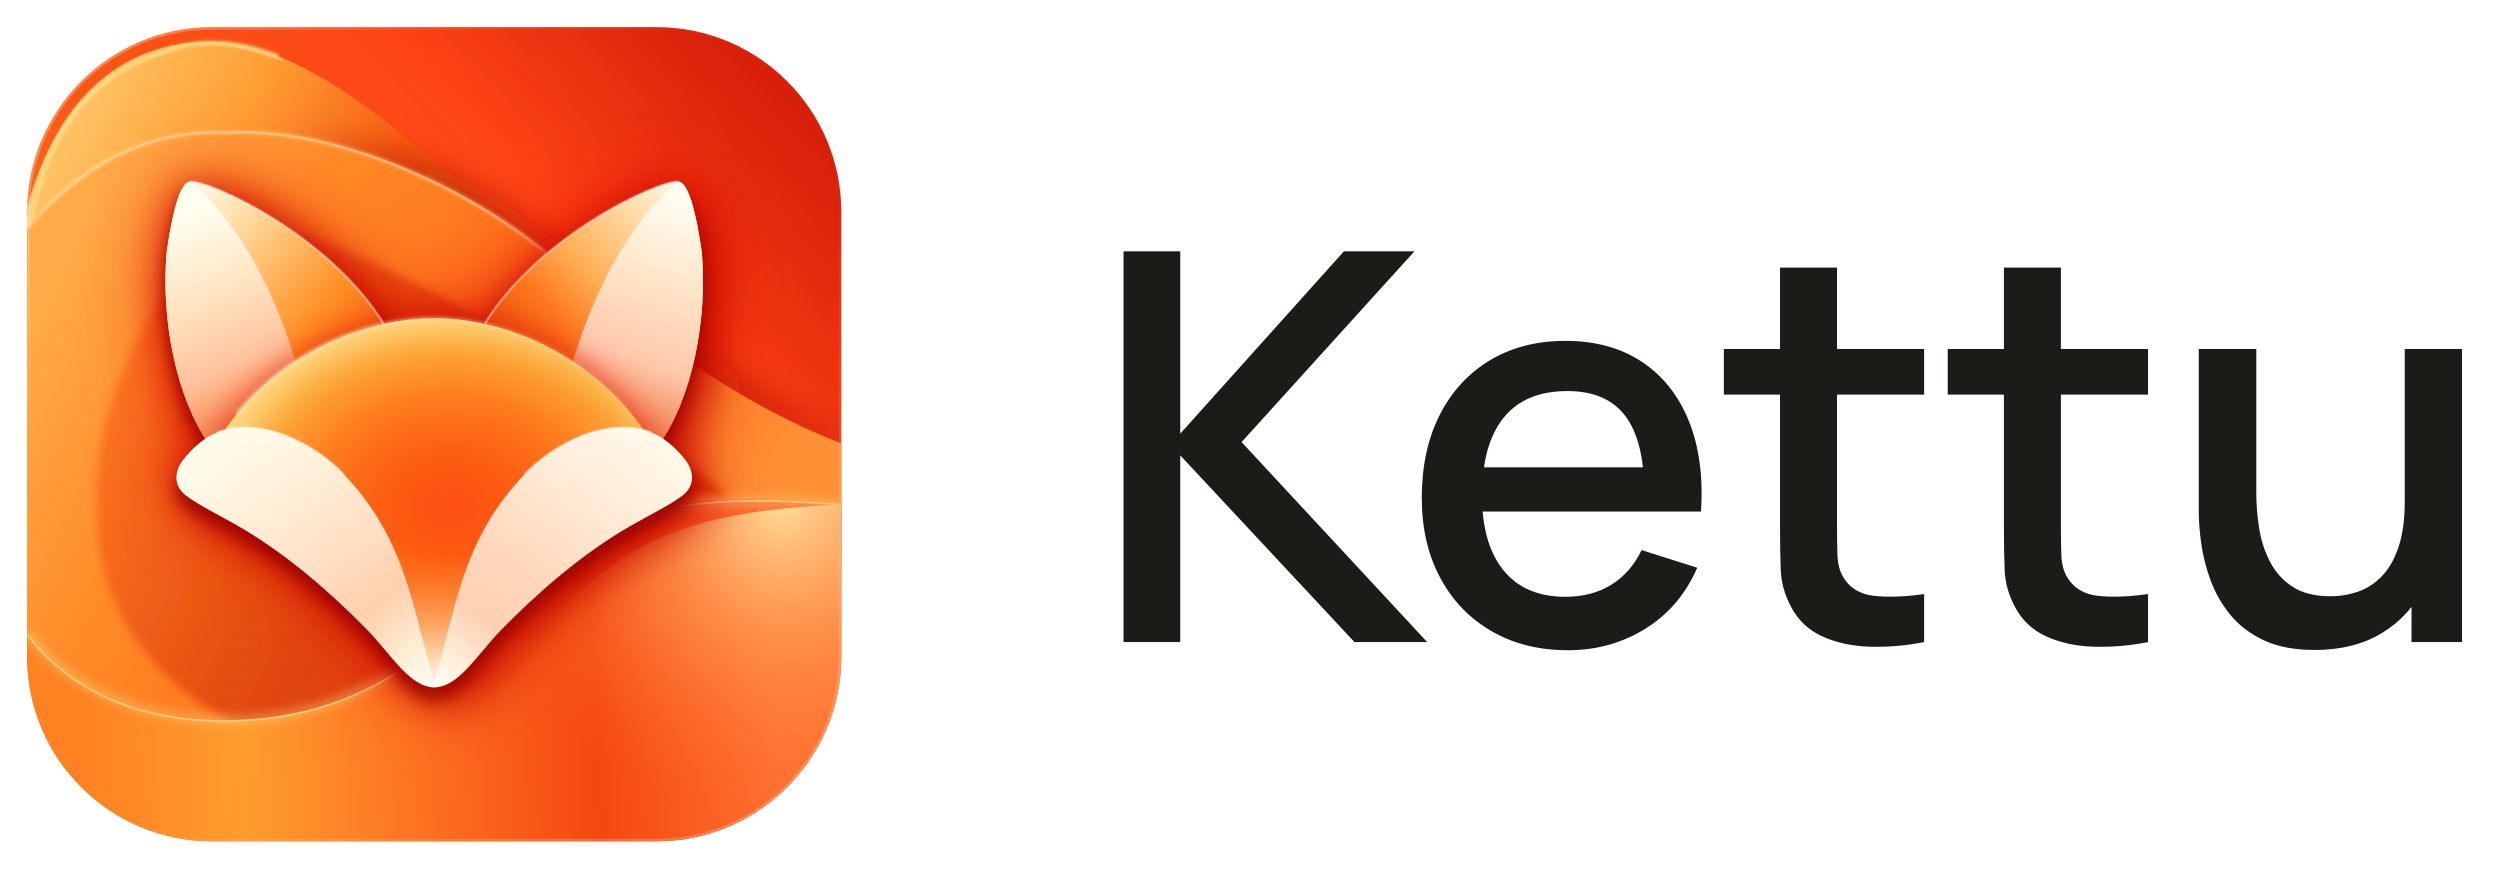
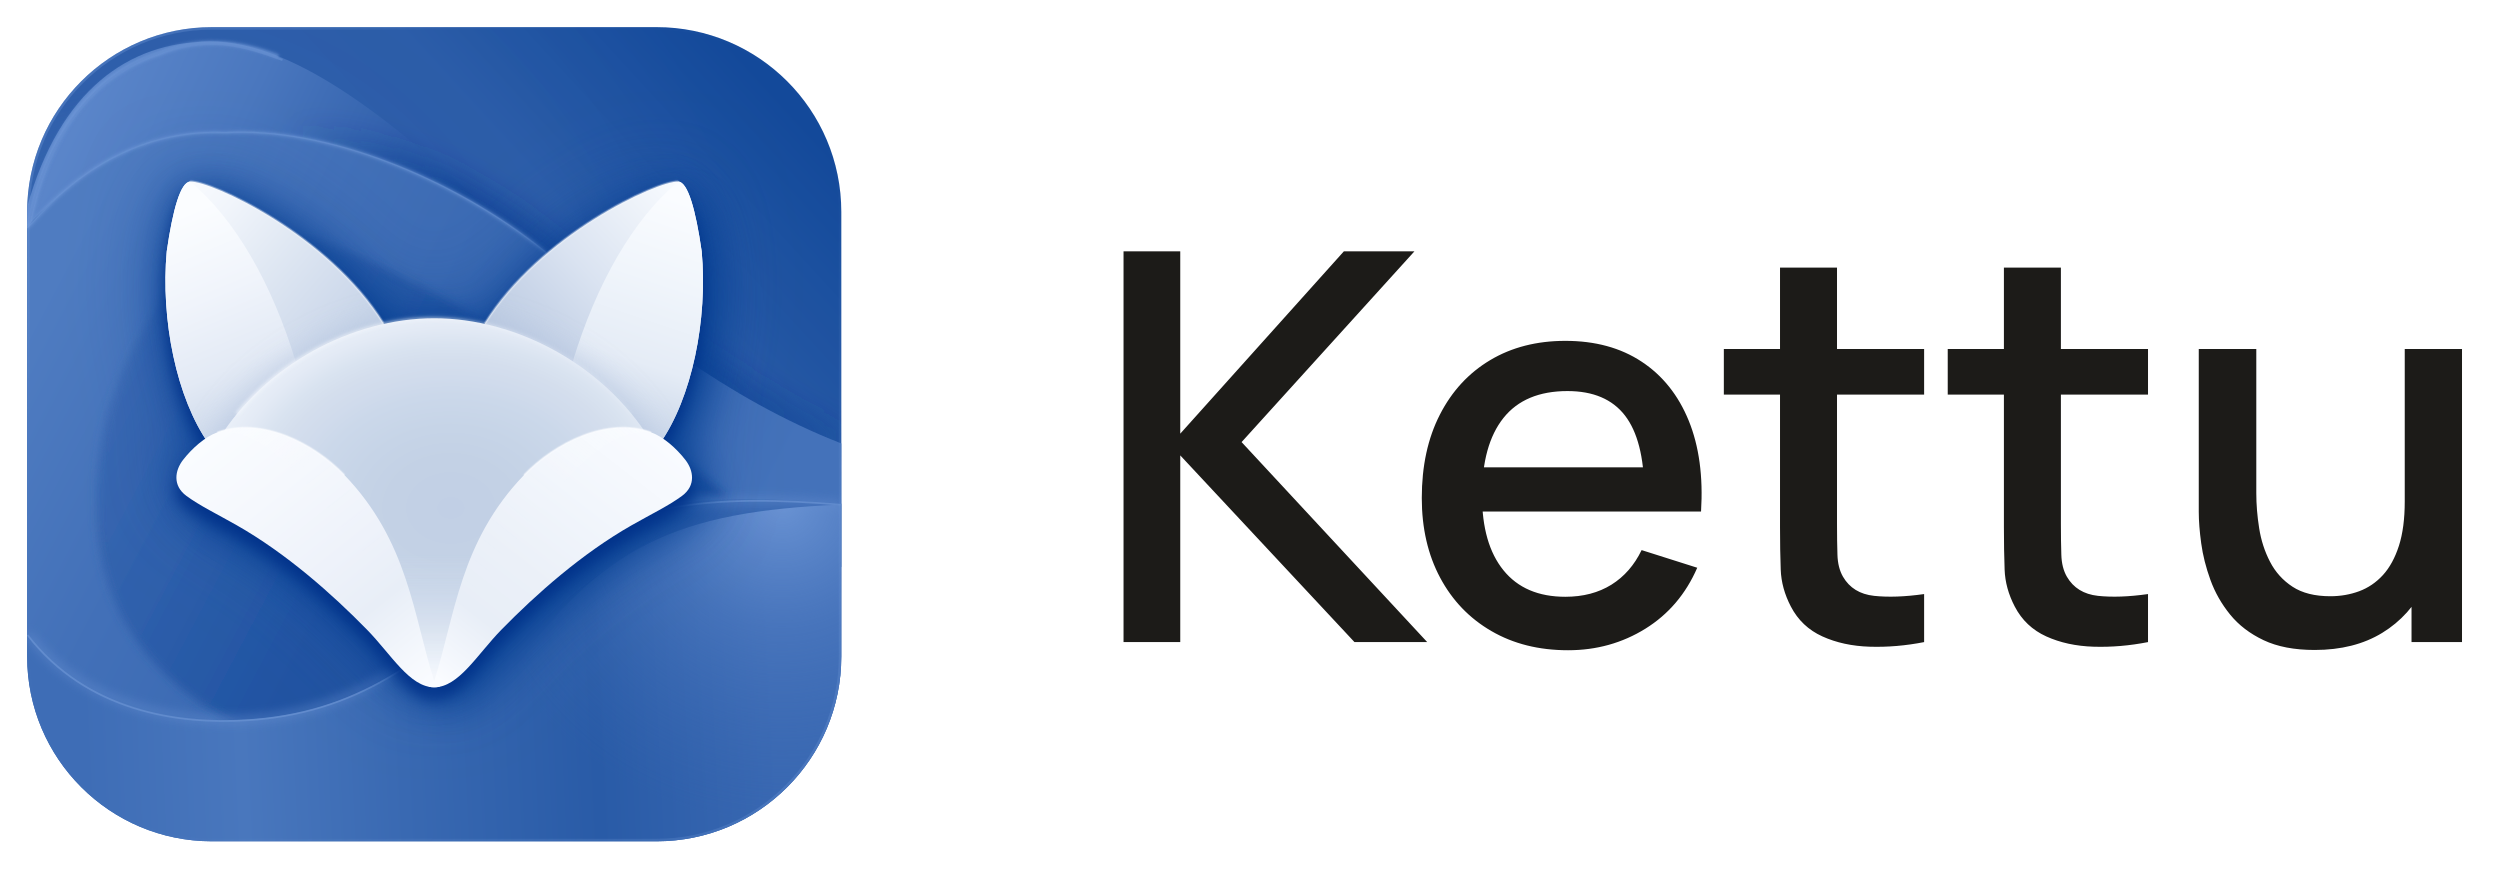
<svg xmlns="http://www.w3.org/2000/svg" xmlns:xlink="http://www.w3.org/1999/xlink" width="460.6" height="160" viewBox="0 0 460.6 160">
  <svg x="0" y="0" width="160" height="160" viewBox="0 0 1024 1024">
    <defs>
      <path id="badge" d="M 357.5 139.75 L 889.5 139.75 C 1011.5 139.75 1110.5 238.75 1110.5 360.75 L 1110.5 892.75 C 1110.5 1014.75 1011.5 1113.75 889.5 1113.75 L 357.5 1113.75 C 235.5 1113.75 136.5 1014.75 136.5 892.75 L 136.5 360.75 C 136.5 238.75 235.5 139.75 357.5 139.75 Z" />
      <clipPath id="badgeClip">
        <use xlink:href="#badge" />
      </clipPath>
      <linearGradient id="baseGrad" x1="248" y1="904" x2="1015" y2="199" gradientUnits="userSpaceOnUse">
-         <stop offset="0" stop-color="#FE7821" />
-         <stop offset=".40" stop-color="#FA5615" />
-         <stop offset=".73" stop-color="#FF4315" />
-         <stop offset="1" stop-color="#D91F0A" />
+         <stop offset="0" stop-color="#3B6AB3" />
+         <stop offset=".40" stop-color="#2F5FAB" />
+         <stop offset=".73" stop-color="#2C5DA9" />
+         <stop offset="1" stop-color="#144A9B" />
      </linearGradient>
      <radialGradient id="baseGlow" cx="280" cy="578" r="746" gradientUnits="userSpaceOnUse">
-         <stop offset="0" stop-color="#FF9D39" stop-opacity=".8" />
-         <stop offset=".5" stop-color="#FF6120" stop-opacity=".06" />
-         <stop offset="1" stop-color="#CD2100" stop-opacity=".10" />
+         <stop offset="0" stop-color="#4A77BD" stop-opacity=".8" />
+         <stop offset=".5" stop-color="#3464AE" stop-opacity=".06" />
+         <stop offset="1" stop-color="#0E4698" stop-opacity=".10" />
      </radialGradient>
      <linearGradient id="topSheet" x1="230" y1="160" x2="670" y2="376" gradientUnits="userSpaceOnUse">
-         <stop offset="0" stop-color="#FFC364" />
-         <stop offset=".38" stop-color="#FF9E34" />
-         <stop offset=".77" stop-color="#F75A10" />
-         <stop offset="1" stop-color="#F04C0E" />
+         <stop offset="0" stop-color="#5B86CA" />
+         <stop offset=".38" stop-color="#4A77BE" />
+         <stop offset=".77" stop-color="#2F5FAB" />
+         <stop offset="1" stop-color="#285AA7" />
      </linearGradient>
      <linearGradient id="midSheet" x1="252" y1="280" x2="1030" y2="690" gradientUnits="userSpaceOnUse">
-         <stop offset="0" stop-color="#FFAA48" />
-         <stop offset=".27" stop-color="#FF8A26" />
-         <stop offset=".64" stop-color="#FF6919" />
-         <stop offset="1" stop-color="#FF9035" />
+         <stop offset="0" stop-color="#4F7CC1" />
+         <stop offset=".27" stop-color="#4270B8" />
+         <stop offset=".64" stop-color="#3666B0" />
+         <stop offset="1" stop-color="#4472BA" />
      </linearGradient>
      <linearGradient id="midCenterGlow" x1="207" y1="525" x2="880" y2="880" gradientUnits="userSpaceOnUse">
-         <stop offset="0" stop-color="#FF7520" />
-         <stop offset=".52" stop-color="#D93A08" />
-         <stop offset="1" stop-color="#D83703" />
+         <stop offset="0" stop-color="#3A69B3" />
+         <stop offset=".52" stop-color="#1A4E9E" />
+         <stop offset="1" stop-color="#194D9D" />
      </linearGradient>
      <linearGradient id="lowerRibbon" x1="200" y1="950" x2="1030" y2="910" gradientUnits="userSpaceOnUse">
-         <stop offset="0" stop-color="#FF8121" />
-         <stop offset=".23" stop-color="#FF9D2E" />
-         <stop offset=".46" stop-color="#FD7522" />
-         <stop offset=".74" stop-color="#F5480F" />
-         <stop offset="1" stop-color="#FF7030" />
+         <stop offset="0" stop-color="#3E6DB6" />
+         <stop offset=".23" stop-color="#4977BD" />
+         <stop offset=".46" stop-color="#3969B2" />
+         <stop offset=".74" stop-color="#295BA7" />
+         <stop offset="1" stop-color="#3968B2" />
      </linearGradient>
      <radialGradient id="lowerGlow" cx="1040" cy="709" r="383" gradientUnits="userSpaceOnUse">
-         <stop offset="0" stop-color="#FFE19F" stop-opacity=".95" />
-         <stop offset=".4" stop-color="#FFB466" stop-opacity=".5" />
-         <stop offset="1" stop-color="#FF7026" stop-opacity="0" />
+         <stop offset="0" stop-color="#6C95D5" stop-opacity=".95" />
+         <stop offset=".4" stop-color="#5580C5" stop-opacity=".5" />
+         <stop offset="1" stop-color="#3968B2" stop-opacity="0" />
      </radialGradient>
      <linearGradient id="edgeLight" x1="160" y1="160" x2="1033" y2="1091" gradientUnits="userSpaceOnUse">
-         <stop offset="0" stop-color="#FFF1B9" stop-opacity=".68" />
-         <stop offset=".25" stop-color="#FFFFFF" stop-opacity=".07" />
-         <stop offset=".57" stop-color="#FFEA9A" stop-opacity="0" />
-         <stop offset="1" stop-color="#FFF1D8" stop-opacity=".44" />
+         <stop offset="0" stop-color="#759DDC" stop-opacity=".68" />
+         <stop offset=".25" stop-color="#7BA3E0" stop-opacity=".07" />
+         <stop offset=".57" stop-color="#7099D8" stop-opacity="0" />
+         <stop offset="1" stop-color="#779FDD" stop-opacity=".44" />
      </linearGradient>
      <linearGradient id="valleyGrad" x1="450" y1="0" x2="1111" y2="0" gradientUnits="userSpaceOnUse">
-         <stop offset="0" stop-color="#A80C00" stop-opacity="0" />
-         <stop offset=".3" stop-color="#A80C00" stop-opacity="0.6" />
-         <stop offset=".75" stop-color="#A80C00" stop-opacity="0.6" />
-         <stop offset="1" stop-color="#A80C00" stop-opacity="0.21" />
+         <stop offset="0" stop-color="#00368C" stop-opacity="0" />
+         <stop offset=".3" stop-color="#00368C" stop-opacity="0.6" />
+         <stop offset=".75" stop-color="#00368C" stop-opacity="0.6" />
+         <stop offset="1" stop-color="#00368C" stop-opacity="0.21" />
      </linearGradient>
      <filter id="valleyBlur" x="-20%" y="-50%" width="140%" height="200%">
        <feGaussianBlur stdDeviation="16" />
      </filter>
      <filter id="foxHalo" x="-30%" y="-30%" width="160%" height="160%" color-interpolation-filters="sRGB">
        <feGaussianBlur in="SourceAlpha" stdDeviation="50" />
        <feOffset dx="0" dy="0" result="s" />
-         <feFlood flood-color="#E00800" flood-opacity="0.7" />
+         <feFlood flood-color="#164B9C" flood-opacity="0.7" />
        <feComposite in2="s" operator="in" />
      </filter>
      <filter id="foxAmbient" x="-30%" y="-30%" width="160%" height="160%" color-interpolation-filters="sRGB">
        <feGaussianBlur in="SourceAlpha" stdDeviation="24" />
        <feOffset dx="0" dy="4" result="s" />
-         <feFlood flood-color="#D00800" flood-opacity="0.75" />
+         <feFlood flood-color="#0D4597" flood-opacity="0.75" />
        <feComposite in2="s" operator="in" />
      </filter>
      <filter id="foxCast" x="-30%" y="-30%" width="160%" height="160%" color-interpolation-filters="sRGB">
        <feGaussianBlur in="SourceAlpha" stdDeviation="26" />
        <feOffset dx="18" dy="22" result="s" />
-         <feFlood flood-color="#B80600" flood-opacity="0.75" />
+         <feFlood flood-color="#003C90" flood-opacity="0.75" />
        <feComposite in2="s" operator="in" />
      </filter>
      <filter id="foxContact" x="-30%" y="-30%" width="160%" height="160%" color-interpolation-filters="sRGB">
        <feGaussianBlur in="SourceAlpha" stdDeviation="8" />
        <feOffset dx="0" dy="14" result="s" />
-         <feFlood flood-color="#980400" flood-opacity="0.85" />
+         <feFlood flood-color="#003088" flood-opacity="0.85" />
        <feComposite in2="s" operator="in" />
      </filter>
      <filter id="recessBlur" x="-30%" y="-30%" width="160%" height="160%">
        <feGaussianBlur stdDeviation="5" />
      </filter>
      <filter id="softWave" x="-15%" y="-15%" width="130%" height="140%">
        <feGaussianBlur stdDeviation="6" />
      </filter>
      <linearGradient id="earBase" x1="307" y1="336" x2="539" y2="536" gradientUnits="userSpaceOnUse">
-         <stop offset="0" stop-color="#FFFDF2" />
-         <stop offset=".2" stop-color="#FFE8BD" />
-         <stop offset=".47" stop-color="#FFBD6C" />
-         <stop offset=".75" stop-color="#FF8E24" />
-         <stop offset="1" stop-color="#F45F12" />
+         <stop offset="0" stop-color="#FAFCFF" />
+         <stop offset=".2" stop-color="#F1F5FB" />
+         <stop offset=".47" stop-color="#E0E8F3" />
+         <stop offset=".75" stop-color="#D0DBEC" />
+         <stop offset="1" stop-color="#C1D0E5" />
      </linearGradient>
      <linearGradient id="earInner" x1="326" y1="360" x2="429" y2="606" gradientUnits="userSpaceOnUse">
-         <stop offset="0" stop-color="#FFFFF0" />
-         <stop offset=".39" stop-color="#FFE4C1" />
-         <stop offset=".72" stop-color="#FFC29C" />
-         <stop offset="1" stop-color="#F7854C" />
+         <stop offset="0" stop-color="#FBFDFF" />
+         <stop offset=".39" stop-color="#F0F4FB" />
+         <stop offset=".72" stop-color="#E3EAF5" />
+         <stop offset="1" stop-color="#CCD8EA" />
      </linearGradient>
      <linearGradient id="earBaseR" x1="921" y1="338" x2="711" y2="531" gradientUnits="userSpaceOnUse">
-         <stop offset="0" stop-color="#FFF9E3" />
-         <stop offset=".2" stop-color="#FFDFAC" />
-         <stop offset=".53" stop-color="#FFAD54" />
-         <stop offset=".75" stop-color="#FF761D" />
-         <stop offset="1" stop-color="#E84E12" />
+         <stop offset="0" stop-color="#F8FBFF" />
+         <stop offset=".2" stop-color="#EDF2F9" />
+         <stop offset=".53" stop-color="#DAE3F1" />
+         <stop offset=".75" stop-color="#CAD6E9" />
+         <stop offset="1" stop-color="#BBCAE1" />
      </linearGradient>
      <linearGradient id="earInnerR" x1="915" y1="346" x2="824" y2="616" gradientUnits="userSpaceOnUse">
-         <stop offset="0" stop-color="#FFFDF1" />
-         <stop offset=".35" stop-color="#FFE5C9" />
-         <stop offset=".7" stop-color="#FFC7AA" />
-         <stop offset="1" stop-color="#F27B4A" />
+         <stop offset="0" stop-color="#FAFCFF" />
+         <stop offset=".35" stop-color="#F0F5FB" />
+         <stop offset=".7" stop-color="#E5ECF6" />
+         <stop offset="1" stop-color="#C8D5E8" />
      </linearGradient>
      <radialGradient id="faceFront" cx="640" cy="715" r="260" gradientUnits="userSpaceOnUse" gradientTransform="translate(640 715) scale(1.25 1) translate(-640 -715)">
-         <stop offset="0" stop-color="#FD5011" />
-         <stop offset=".1" stop-color="#FD5412" />
-         <stop offset=".23" stop-color="#FC5C11" />
-         <stop offset=".37" stop-color="#FD6B16" />
-         <stop offset=".52" stop-color="#FE7E1F" />
-         <stop offset=".6" stop-color="#FE8D28" />
-         <stop offset=".68" stop-color="#FC9C31" />
-         <stop offset=".75" stop-color="#FCAE44" />
-         <stop offset=".83" stop-color="#FDC868" />
-         <stop offset=".9" stop-color="#FFD788" />
-         <stop offset="1" stop-color="#FFE0A0" />
+         <stop offset="0" stop-color="#C1CFE5" />
+         <stop offset=".1" stop-color="#C2D0E5" />
+         <stop offset=".23" stop-color="#C3D1E5" />
+         <stop offset=".37" stop-color="#C6D4E7" />
+         <stop offset=".52" stop-color="#CBD8EA" />
+         <stop offset=".6" stop-color="#D0DBEC" />
+         <stop offset=".68" stop-color="#D4DEED" />
+         <stop offset=".75" stop-color="#D9E3F0" />
+         <stop offset=".83" stop-color="#E3EAF5" />
+         <stop offset=".9" stop-color="#E9EFF8" />
+         <stop offset="1" stop-color="#EDF2F9" />
      </radialGradient>
      <linearGradient id="wedgeFade" x1="620" y1="770" x2="620" y2="915" gradientUnits="userSpaceOnUse">
-         <stop offset="0" stop-color="#FF7A2E" stop-opacity="0" />
-         <stop offset=".35" stop-color="#FD8F48" stop-opacity=".6" />
-         <stop offset=".69" stop-color="#FDBC86" stop-opacity=".92" />
-         <stop offset=".93" stop-color="#FDE4C6" />
-         <stop offset="1" stop-color="#FEEDDC" />
+         <stop offset="0" stop-color="#CBD7E9" stop-opacity="0" />
+         <stop offset=".35" stop-color="#D0DBEC" stop-opacity=".6" />
+         <stop offset=".69" stop-color="#E0E8F3" stop-opacity=".92" />
+         <stop offset=".93" stop-color="#EFF4FB" />
+         <stop offset="1" stop-color="#F4F7FC" />
      </linearGradient>
      <linearGradient id="cheek" x1="364" y1="622" x2="607" y2="926" gradientUnits="userSpaceOnUse">
-         <stop offset="0" stop-color="#FFFCED" />
-         <stop offset=".25" stop-color="#FFF1D9" />
-         <stop offset=".53" stop-color="#FFDEC2" />
-         <stop offset=".72" stop-color="#FFD0AD" />
-         <stop offset=".92" stop-color="#FFF1DA" />
-         <stop offset="1" stop-color="#FFF9EF" />
+         <stop offset="0" stop-color="#FAFCFF" />
+         <stop offset=".25" stop-color="#F5F8FD" />
+         <stop offset=".53" stop-color="#EEF2FA" />
+         <stop offset=".72" stop-color="#E8EEF7" />
+         <stop offset=".92" stop-color="#F5F8FD" />
+         <stop offset="1" stop-color="#F9FBFF" />
      </linearGradient>
      <linearGradient id="cheekR" x1="871" y1="620" x2="633" y2="926" gradientUnits="userSpaceOnUse">
-         <stop offset="0" stop-color="#FFF9EB" />
-         <stop offset=".28" stop-color="#FFEAD4" />
-         <stop offset=".57" stop-color="#FFD7BC" />
-         <stop offset=".77" stop-color="#FFD1B2" />
-         <stop offset=".94" stop-color="#FFF0DF" />
-         <stop offset="1" stop-color="#FFFCF1" />
+         <stop offset="0" stop-color="#F9FBFF" />
+         <stop offset=".28" stop-color="#F2F6FC" />
+         <stop offset=".57" stop-color="#EBF0F8" />
+         <stop offset=".77" stop-color="#E8EEF7" />
+         <stop offset=".94" stop-color="#F5F8FD" />
+         <stop offset="1" stop-color="#FAFCFF" />
      </linearGradient>
      <linearGradient id="cheekShine" x1="356" y1="600" x2="577" y2="883" gradientUnits="userSpaceOnUse">
-         <stop offset="0" stop-color="#FFFFFF" stop-opacity=".75" />
-         <stop offset=".33" stop-color="#FFFFFF" stop-opacity=".10" />
-         <stop offset="1" stop-color="#FFFFFF" stop-opacity="0" />
+         <stop offset="0" stop-color="#FCFEFF" stop-opacity=".75" />
+         <stop offset=".33" stop-color="#FCFEFF" stop-opacity=".10" />
+         <stop offset="1" stop-color="#FCFEFF" stop-opacity="0" />
      </linearGradient>
      <linearGradient id="cheekShineR" x1="883" y1="597" x2="658" y2="879" gradientUnits="userSpaceOnUse">
-         <stop offset="0" stop-color="#FFFFFF" stop-opacity=".74" />
-         <stop offset=".37" stop-color="#FFFFFF" stop-opacity=".14" />
-         <stop offset="1" stop-color="#FFFFFF" stop-opacity="0" />
+         <stop offset="0" stop-color="#FCFEFF" stop-opacity=".74" />
+         <stop offset=".37" stop-color="#FCFEFF" stop-opacity=".14" />
+         <stop offset="1" stop-color="#FCFEFF" stop-opacity="0" />
      </linearGradient>
      <linearGradient id="domeEdgeLight" x1="360" y1="0" x2="880" y2="0" gradientUnits="userSpaceOnUse">
-         <stop offset="0" stop-color="#FFF2C8" stop-opacity=".75" />
-         <stop offset=".5" stop-color="#FFF2C8" stop-opacity=".45" />
-         <stop offset="1" stop-color="#FFF2C8" stop-opacity=".08" />
+         <stop offset="0" stop-color="#F5F8FD" stop-opacity=".75" />
+         <stop offset=".5" stop-color="#F5F8FD" stop-opacity=".45" />
+         <stop offset="1" stop-color="#F5F8FD" stop-opacity=".08" />
      </linearGradient>
      <filter id="earOccl" x="-30%" y="-30%" width="160%" height="160%" color-interpolation-filters="sRGB">
        <feGaussianBlur in="SourceAlpha" stdDeviation="20" />
        <feOffset dx="0" dy="0" result="s" />
-         <feFlood flood-color="#E01000" flood-opacity="0.8" />
+         <feFlood flood-color="#B1C2DD" flood-opacity="0.8" />
        <feComposite in2="s" operator="in" />
      </filter>
      <filter id="sharpGlow" x="-20%" y="-30%" width="140%" height="160%">
        <feGaussianBlur stdDeviation="2.3" />
      </filter>
      <filter id="hairGlow" x="-20%" y="-30%" width="140%" height="160%">
        <feGaussianBlur stdDeviation="1.1" />
      </filter>
    </defs>
    <g transform="translate(32 32) scale(0.985626) translate(-136.5 -139.75)">
      <g id="background" clip-path="url(#badgeClip)">
        <use xlink:href="#badge" fill="url(#baseGrad)" />
        <use xlink:href="#badge" fill="url(#baseGlow)" />
        <path id="upper-fold" d="M 130 381 C 163 233 242 165 336 158 C 438 145 560 239 684 354 C 523 284 426 260 378 268 C 284 271 205 302 130 385 Z" fill="url(#topSheet)" />
-         <path d="M 138 380 C 159 268 211 198 295 171 C 341 152 389 156 437 175" fill="none" stroke="#FFEB9E" stroke-width="5" opacity=".75" filter="url(#sharpGlow)" />
-         <path d="M 138 380 C 154 282 214 196 296 170 C 352 149 396 162 442 179" fill="none" stroke="#FFCF79" stroke-width="2.5" opacity=".72" />
+         <path d="M 138 380 C 159 268 211 198 295 171 C 341 152 389 156 437 175" fill="none" stroke="#7199D9" stroke-width="5" opacity=".75" filter="url(#sharpGlow)" />
+         <path d="M 138 380 C 154 282 214 196 296 170 C 352 149 396 162 442 179" fill="none" stroke="#628CCE" stroke-width="2.5" opacity=".72" />
        <path id="ribbon-valley" d="M 137 380 C 215 289 299 263 373 266 C 494.9 258.8 647.4 320.5 757 409 C 862.7 494.4 972.1 583.8 1111 638" fill="none" stroke="url(#valleyGrad)" stroke-width="34" filter="url(#valleyBlur)" />
        <path id="mid-ribbon" d="M 137 380 C 215 289 299 263 373 266 C 494.9 258.8 647.4 320.5 757 409 C 862.7 494.4 972.1 583.8 1111 638 L 1111 786 C 969 711 868 715 768 793 C 630 902 505 1019 362 992 C 254 990 177 931 136 868 Z" fill="url(#midSheet)" />
-         <path d="M 137 380 C 215 289 299 263 373 266 C 494.9 258.8 647.4 320.5 757 409" fill="none" stroke="#FFF4C8" stroke-width="3.5" opacity=".55" filter="url(#sharpGlow)" />
-         <path d="M 137 380 C 215 289 299 263 373 266 C 494.9 258.8 647.4 320.5 757 409" fill="none" stroke="#FFE2A1" stroke-width="1.5" opacity=".48" />
+         <path d="M 137 380 C 215 289 299 263 373 266 C 494.9 258.8 647.4 320.5 757 409" fill="none" stroke="#779FDD" stroke-width="3.5" opacity=".55" filter="url(#sharpGlow)" />
+         <path d="M 137 380 C 215 289 299 263 373 266 C 494.9 258.8 647.4 320.5 757 409" fill="none" stroke="#6C96D6" stroke-width="1.5" opacity=".48" />
        <path id="recessed-crescent" d="M 360 380 C 276 483 214 591 220 716 C 218 831 282 915 370 965 C 458 1024 570 971 679 872 C 773 779 851 679 976 703 C 835 578 644 454 481 393 Z" fill="url(#midCenterGlow)" opacity="0.8" filter="url(#recessBlur)" />
        <path id="lower-ribbon" d="M 136 867 C 208 961 320 975 399 968 C 526 961 606 902 707 807 C 838 692 967 699 1113 710 L 1113 1120 L 135 1120 Z" fill="url(#lowerRibbon)" />
-         <path d="M 137 866 C 209 957 321 971 400 968 C 528 960 611 893 708 804 C 829 709 967 697 1110 712" fill="none" stroke="#FFD88A" opacity=".48" stroke-width="9" filter="url(#softWave)" />
-         <path d="M 137 867 C 208 959 318 974 399 969 C 530 961 613 898 708 806 C 839 701 969 700 1110 711" fill="none" stroke="#FFDA87" stroke-width="2.1" opacity=".77" />
+         <path d="M 137 866 C 209 957 321 971 400 968 C 528 960 611 893 708 804 C 829 709 967 697 1110 712" fill="none" stroke="#6790D2" opacity=".48" stroke-width="9" filter="url(#softWave)" />
+         <path d="M 137 867 C 208 959 318 974 399 969 C 530 961 613 898 708 806 C 839 701 969 700 1110 711" fill="none" stroke="#6791D2" stroke-width="2.1" opacity=".77" />
        <path id="lower-sheet-glow" d="M 451 1114 C 564 1094 649 1014 713 917 C 821 759 916 719 1110 711 L 1110 1114 Z" fill="url(#lowerGlow)" />
      </g>
      <use xlink:href="#badge" fill="none" stroke="url(#edgeLight)" stroke-width="6" opacity=".58" clip-path="url(#badgeClip)" />
      <g id="fox" transform="translate(3.5 0)">
        <g id="fox-shadow">
          <g filter="url(#foxHalo)">
            <use xlink:href="#ear-left" />
            <use xlink:href="#ear-right" />
            <use xlink:href="#forehead" />
            <use xlink:href="#cheek-left" />
            <use xlink:href="#cheek-right" />
          </g>
          <g filter="url(#foxAmbient)">
            <use xlink:href="#ear-left" />
            <use xlink:href="#ear-right" />
            <use xlink:href="#forehead" />
            <use xlink:href="#cheek-left" />
            <use xlink:href="#cheek-right" />
          </g>
          <g filter="url(#foxCast)">
            <use xlink:href="#ear-left" />
            <use xlink:href="#ear-right" />
            <use xlink:href="#forehead" />
            <use xlink:href="#cheek-left" />
            <use xlink:href="#cheek-right" />
          </g>
          <g filter="url(#foxContact)">
            <use xlink:href="#ear-left" />
            <use xlink:href="#ear-right" />
            <use xlink:href="#cheek-left" />
            <use xlink:href="#cheek-right" />
          </g>
        </g>
        <clipPath id="earsClip">
          <use xlink:href="#ear-left" />
          <use xlink:href="#ear-right" />
        </clipPath>
        <g id="ears">
          <path id="ear-left" d="M 328 324.5 C 353 323.5 493.8 388.3 559.5 494.5 C 526 560.5 425 635.5 350.5 638.5 C 311.5 583.8 292.6 489.2 300 408 C 307.2 358.1 316.5 325.1 328 324.5 Z" fill="url(#earBase)" />
          <path id="ear-left-inner" d="M 328 324.5 C 382 369.5 426 446.5 454.5 540.5 C 425 580 380 617 350.5 638.5 C 311.5 583.8 292.6 489.2 300 408 C 307.2 358.1 316.5 325.1 328 324.5 Z" fill="url(#earInner)" />
          <path id="ear-right" d="M 912 324.5 C 887 323.5 746.2 388.3 680.5 494.5 C 714 560.5 815 635.5 889.5 638.5 C 928.5 583.8 947.4 489.2 940 408 C 932.8 358.1 923.5 325.1 912 324.5 Z" fill="url(#earBaseR)" />
          <path id="ear-right-inner" d="M 912 324.5 C 858 369.5 814 446.5 785.5 540.5 C 815 580 860 617 889.5 638.5 C 928.5 583.8 947.4 489.2 940 408 C 932.8 358.1 923.5 325.1 912 324.5 Z" fill="url(#earInnerR)" />
          <g clip-path="url(#earsClip)">
            <use xlink:href="#forehead" filter="url(#earOccl)" />
          </g>
-           <path d="M 328 324.5 C 353 323.5 493.8 388.3 559.5 494.5" fill="none" stroke="#FFF8EA" stroke-width="2.5" opacity=".5" filter="url(#hairGlow)" />
-           <path d="M 912 324.5 C 887 323.5 746.2 388.3 680.5 494.5" fill="none" stroke="#FFF8EA" stroke-width="2.5" opacity=".5" filter="url(#hairGlow)" />
+           <path d="M 328 324.5 C 353 323.5 493.8 388.3 559.5 494.5" fill="none" stroke="#F8FBFF" stroke-width="2.5" opacity=".5" filter="url(#hairGlow)" />
+           <path d="M 912 324.5 C 887 323.5 746.2 388.3 680.5 494.5" fill="none" stroke="#F8FBFF" stroke-width="2.5" opacity=".5" filter="url(#hairGlow)" />
        </g>
        <g id="fox-head">
          <path id="forehead" d="M 362 633 C 417.3 543.8 521.9 488 620 488 C 718.1 488 822.7 543.8 878 633 C 882 651 861.6 709.9 847.6 719.9 C 786.5 754.8 730.1 804.6 687.6 847.9 C 657.2 879.4 630 928 620 928 C 610 928 582.8 879.4 552.4 847.9 C 509.9 804.6 453.5 754.8 392.4 719.9 C 378.4 709.9 358 651 362 633 Z" fill="url(#faceFront)" />
          <path d="M 362 633 C 417.3 543.8 521.9 488 620 488 C 718.1 488 822.7 543.8 878 633 C 882 651 861.6 709.9 847.6 719.9 C 786.5 754.8 730.1 804.6 687.6 847.9 C 657.2 879.4 630 928 620 928 C 610 928 582.8 879.4 552.4 847.9 C 509.9 804.6 453.5 754.8 392.4 719.9 C 378.4 709.9 358 651 362 633 Z" fill="url(#wedgeFade)" />
          <path d="M 383.9 602.4 C 442.3 531.2 533.7 488 620 488 C 706.3 488 797.7 531.2 856.1 602.4" fill="none" stroke="url(#domeEdgeLight)" stroke-width="4" filter="url(#sharpGlow)" />
        </g>
        <g id="cheeks">
          <path id="cheek-left" d="M 360.5 624.5 C 413.1 605.5 475.4 636.9 512.5 675.5 C 589.4 755.3 595 844.1 620 922 L 624 925 L 626.9 928.8 C 622.9 929.5 623 929.5 620 929.5 C 590.6 929.5 568.5 890.1 539.5 860.5 C 497.5 817.6 443.1 769.4 383.5 735.5 C 359.9 722.1 339.5 712.3 323.5 700.5 C 306.7 688.1 309.8 670 319.5 657.5 C 330.1 643.8 345.8 629.8 360.5 624.5 Z" fill="url(#cheek)" />
          <path d="M 360.5 624.5 C 413.1 605.5 475.4 636.9 512.5 675.5 C 589.4 755.3 595 844.1 620 922 C 600 846 556 795 507 735 C 441 650 404 622 360.5 624.5 Z" fill="url(#cheekShine)" opacity=".28" />
          <path id="cheek-right" d="M 879.5 624.5 C 826.9 605.5 764.6 636.9 727.5 675.5 C 650.6 755.3 645 844.1 620 922 L 616 925 L 613.1 928.8 C 617.1 929.5 617 929.5 620 929.5 C 649.4 929.5 671.5 890.1 700.5 860.5 C 742.5 817.6 796.9 769.4 856.5 735.5 C 880.1 722.1 900.5 712.3 916.5 700.5 C 933.3 688.1 930.2 670 920.5 657.5 C 909.9 643.8 894.2 629.8 879.5 624.5 Z" fill="url(#cheekR)" />
          <path d="M 879.5 624.5 C 826.9 605.5 764.6 636.9 727.5 675.5 C 650.6 755.3 645 844.1 620 922 C 640 846 684 795 733 735 C 799 650 836 622 879.5 624.5 Z" fill="url(#cheekShineR)" opacity=".26" />
-           <path d="M 360.5 624.5 C 413.1 605.5 475.4 636.9 512.5 675.5" fill="none" stroke="#FFFFF4" stroke-width="2" opacity=".65" filter="url(#hairGlow)" />
-           <path d="M 879.5 624.5 C 826.9 605.5 764.6 636.9 727.5 675.5" fill="none" stroke="#FFFFF4" stroke-width="2" opacity=".65" filter="url(#hairGlow)" />
+           <path d="M 360.5 624.5 C 413.1 605.5 475.4 636.9 512.5 675.5" fill="none" stroke="#FBFDFF" stroke-width="2" opacity=".65" filter="url(#hairGlow)" />
+           <path d="M 879.5 624.5 C 826.9 605.5 764.6 636.9 727.5 675.5" fill="none" stroke="#FBFDFF" stroke-width="2" opacity=".65" filter="url(#hairGlow)" />
        </g>
      </g>
    </g>
  </svg>
  <path fill="#1c1b18" transform="translate(200 118.3) scale(1)" d="M7 0V-72H17.45V-38.4L47.6 -72H60.6L28.75 -36.85L62.95 0H49.55L17.45 -34.4V0ZM88.9 1.5Q80.85 1.5 74.78 -2.03Q68.7 -5.55 65.33 -11.87Q61.95 -18.2 61.95 -26.55Q61.95 -35.4 65.28 -41.9Q68.6 -48.4 74.55 -51.95Q80.5 -55.5 88.4 -55.5Q96.65 -55.5 102.45 -51.67Q108.25 -47.85 111.13 -40.8Q114 -33.75 113.4 -24.05H102.95V-27.85Q102.85 -37.25 99.38 -41.75Q95.9 -46.25 88.8 -46.25Q80.95 -46.25 77 -41.3Q73.05 -36.35 73.05 -27Q73.05 -18.1 77 -13.23Q80.95 -8.35 88.4 -8.35Q93.3 -8.35 96.88 -10.57Q100.45 -12.8 102.45 -16.95L112.7 -13.7Q109.55 -6.45 103.15 -2.47Q96.75 1.5 88.9 1.5ZM69.65 -24.05V-32.2H108.2V-24.05ZM154.5 0Q149.4 1 144.5 0.85Q139.6 0.7 135.75 -1.05Q131.9 -2.8 129.95 -6.55Q128.2 -9.9 128.08 -13.37Q127.95 -16.85 127.95 -21.25V-69H138.45V-21.75Q138.45 -18.5 138.53 -16.1Q138.6 -13.7 139.55 -12.05Q141.35 -8.95 145.28 -8.52Q149.2 -8.1 154.5 -8.85ZM117.6 -45.6V-54H154.5V-45.6ZM195.75 0Q190.65 1 185.75 0.85Q180.85 0.7 177 -1.05Q173.15 -2.8 171.2 -6.55Q169.45 -9.9 169.33 -13.37Q169.2 -16.85 169.2 -21.25V-69H179.7V-21.75Q179.7 -18.5 179.78 -16.1Q179.85 -13.7 180.8 -12.05Q182.6 -8.95 186.53 -8.52Q190.45 -8.1 195.75 -8.85ZM158.85 -45.6V-54H195.75V-45.6ZM226.45 1.45Q220.85 1.45 217.05 -0.35Q213.25 -2.15 210.88 -5.07Q208.5 -8 207.25 -11.45Q206 -14.9 205.55 -18.2Q205.1 -21.5 205.1 -24V-54H215.7V-27.45Q215.7 -24.3 216.23 -20.97Q216.75 -17.65 218.23 -14.8Q219.7 -11.95 222.38 -10.2Q225.05 -8.45 229.35 -8.45Q232.15 -8.45 234.65 -9.37Q237.15 -10.3 239.03 -12.35Q240.9 -14.4 241.98 -17.75Q243.05 -21.1 243.05 -25.9L249.55 -23.45Q249.55 -16.1 246.8 -10.48Q244.05 -4.85 238.9 -1.7Q233.75 1.45 226.45 1.45ZM244.3 0V-15.6H243.05V-54H253.6V0Z" />
</svg>
